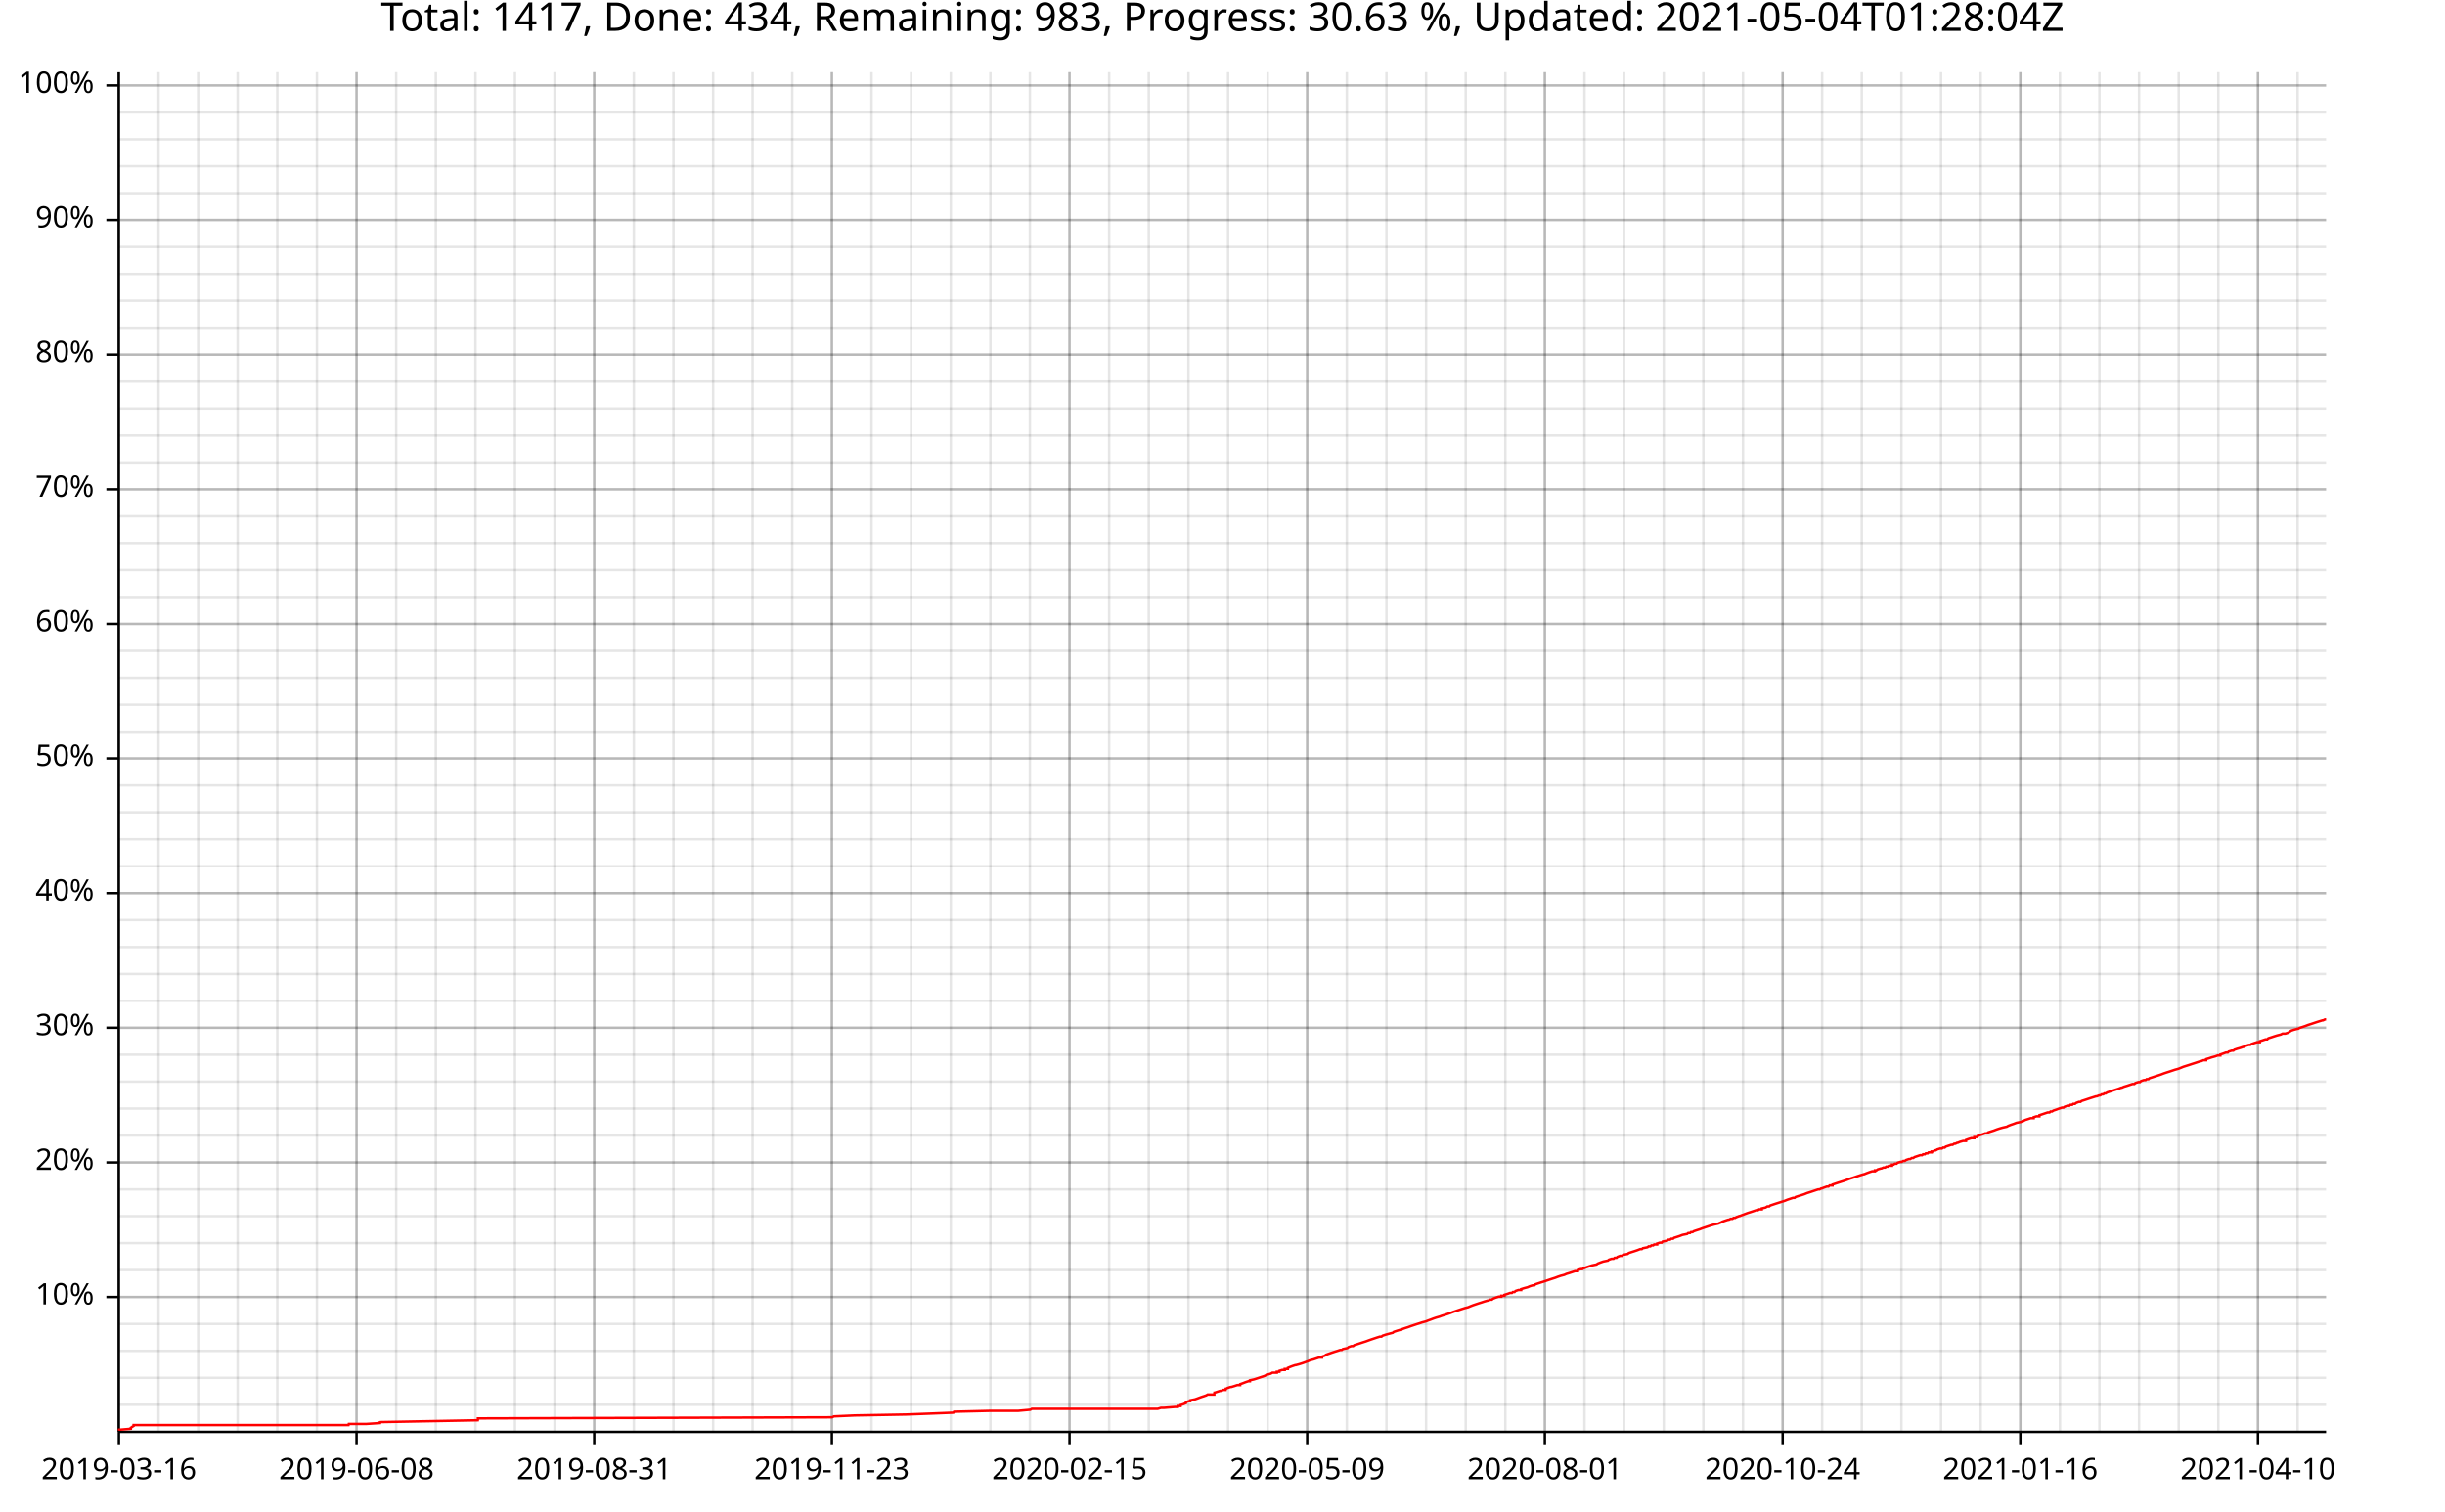
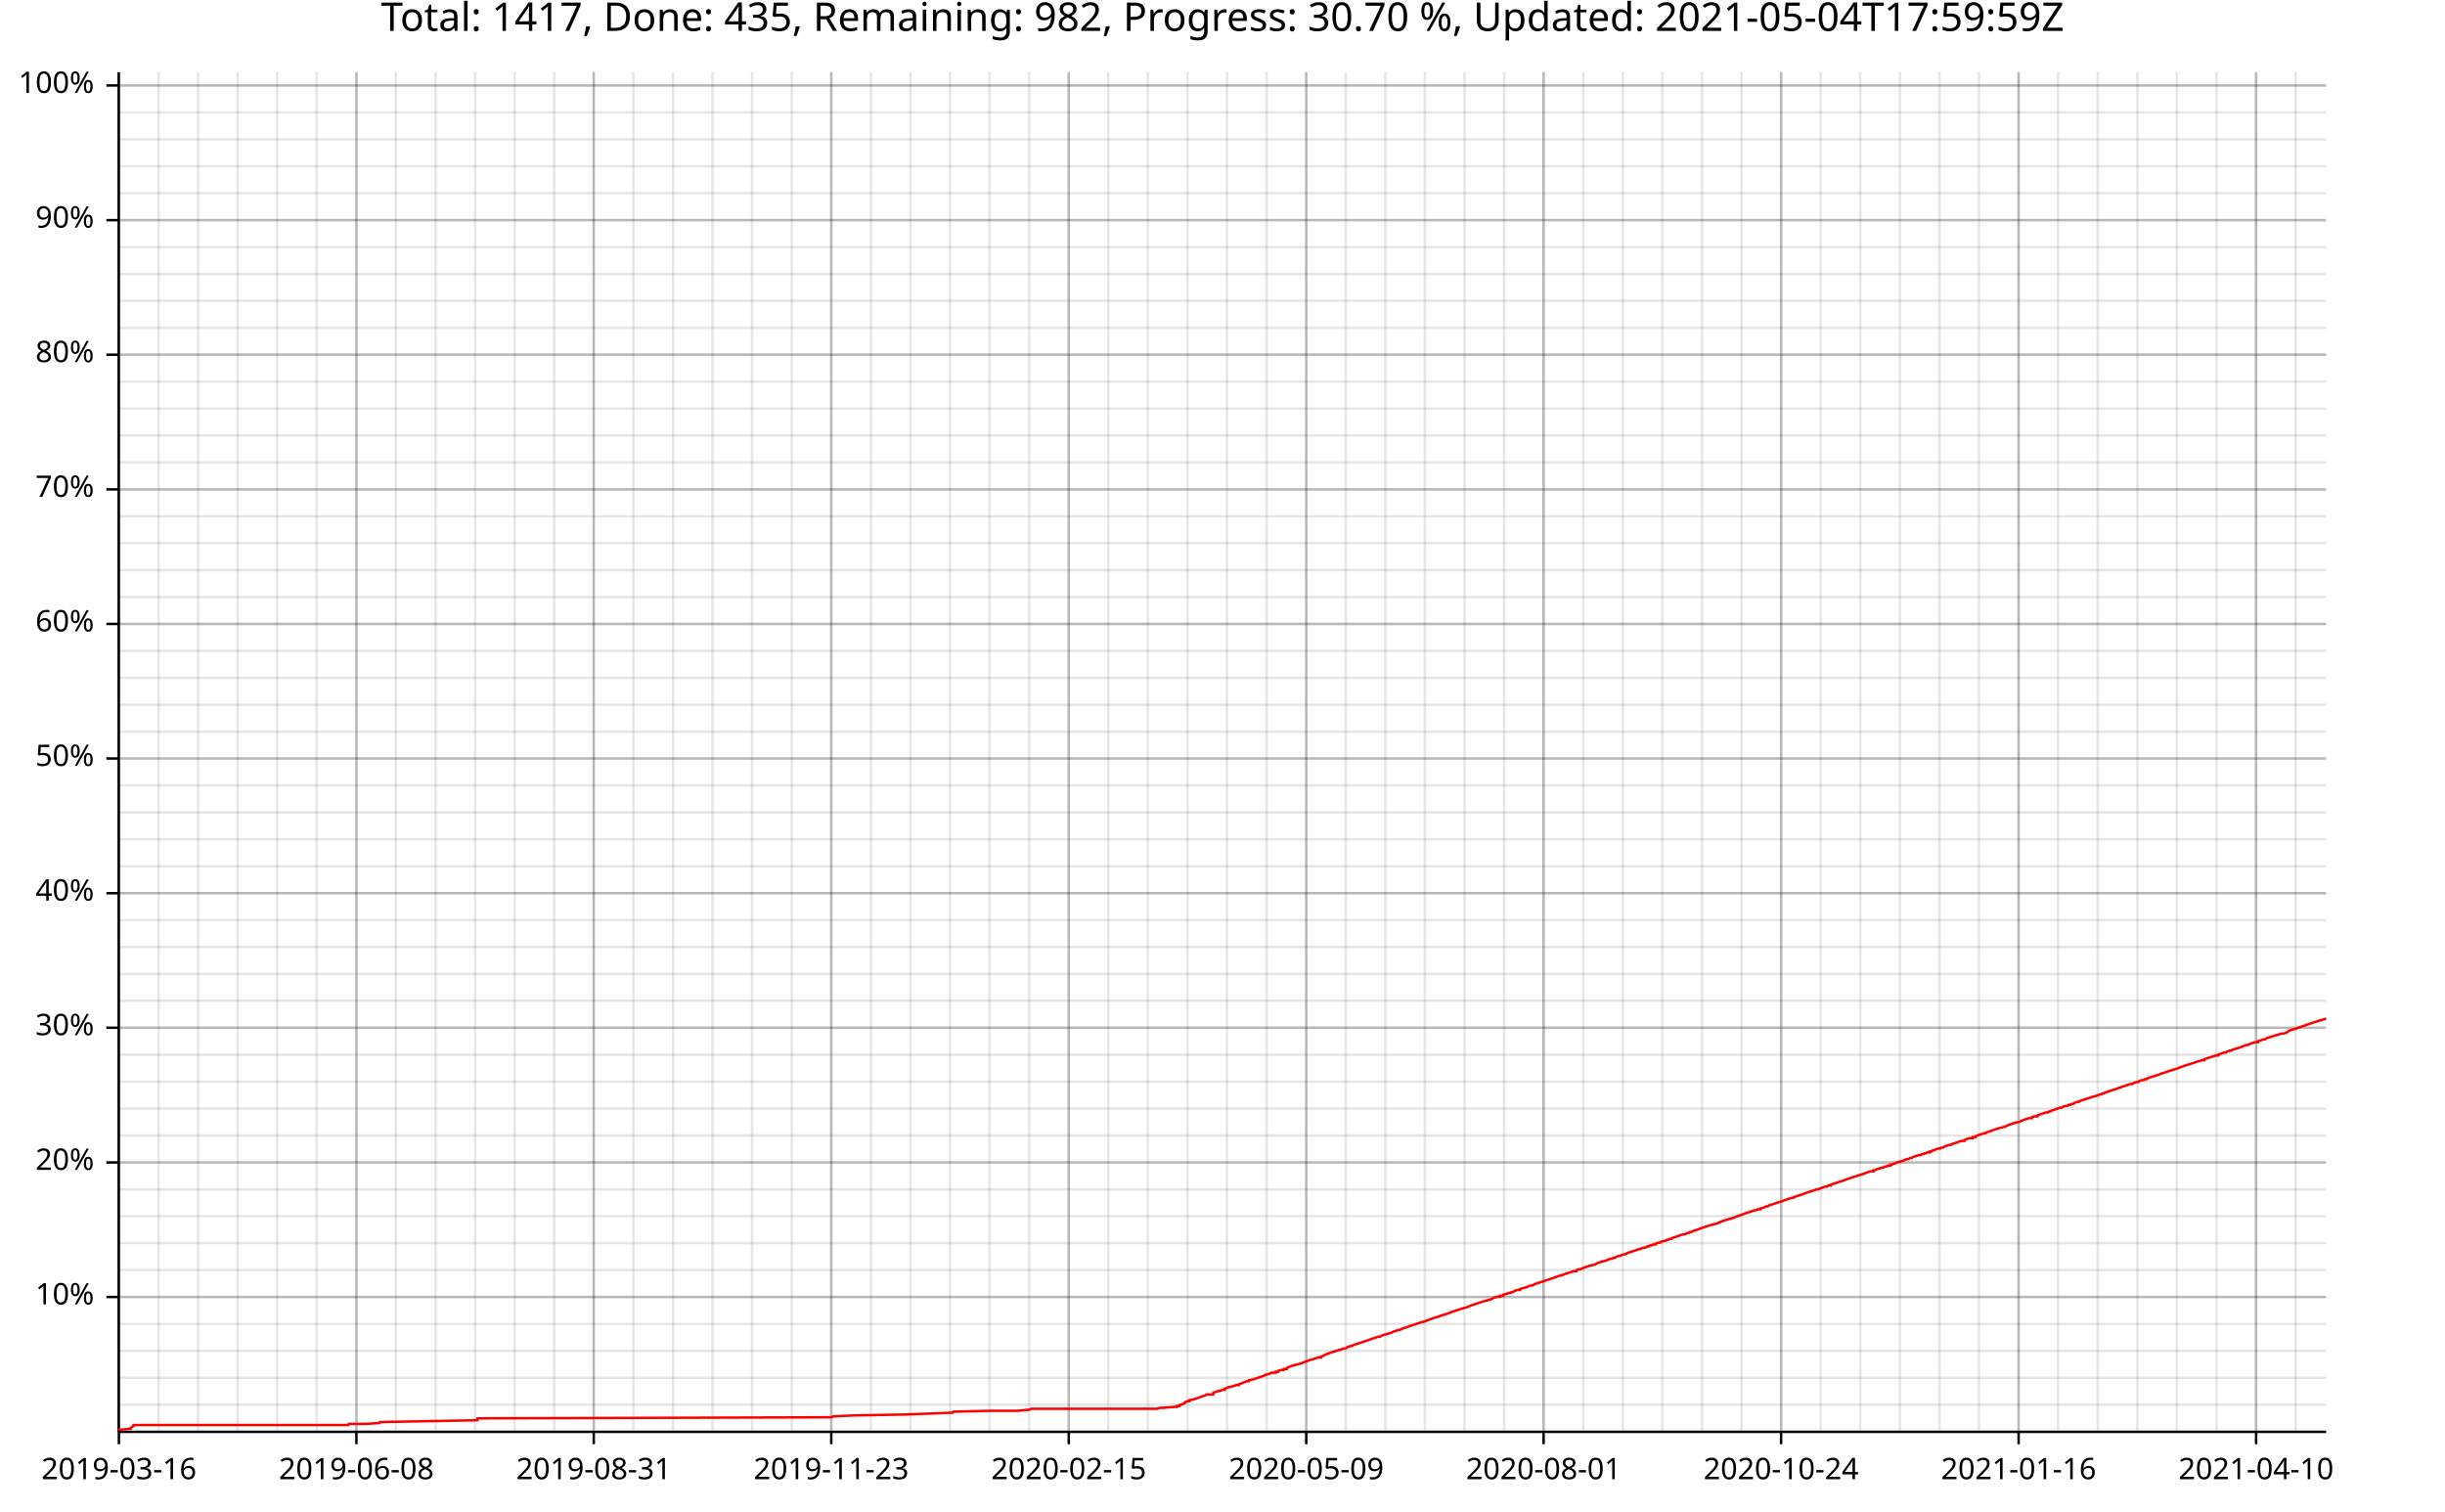
<svg xmlns="http://www.w3.org/2000/svg" width="987" height="610" viewBox="0 0 15792 9760">
  <text x="7896" y="5" dy="0.76em" text-anchor="middle" font-family="sans-serif" font-size="256" opacity="1" fill="#000000">
- Total: 1417, Done: 434, Remaining: 983, Progress: 30.63 %, Updated: 2021-05-04T01:28:04Z
+ Total: 1417, Done: 435, Remaining: 982, Progress: 30.70 %, Updated: 2021-05-04T17:59:59Z
</text>
  <line opacity="0.1" stroke="#000000" stroke-width="16" x1="768" y1="9247" x2="768" y2="466" />
  <line opacity="0.1" stroke="#000000" stroke-width="16" x1="1024" y1="9247" x2="1024" y2="466" />
-   <line opacity="0.1" stroke="#000000" stroke-width="16" x1="1280" y1="9247" x2="1280" y2="466" />
+   <line opacity="0.1" stroke="#000000" stroke-width="16" x1="1279" y1="9247" x2="1279" y2="466" />
  <line opacity="0.1" stroke="#000000" stroke-width="16" x1="1535" y1="9247" x2="1535" y2="466" />
-   <line opacity="0.1" stroke="#000000" stroke-width="16" x1="1791" y1="9247" x2="1791" y2="466" />
-   <line opacity="0.1" stroke="#000000" stroke-width="16" x1="2047" y1="9247" x2="2047" y2="466" />
-   <line opacity="0.1" stroke="#000000" stroke-width="16" x1="2303" y1="9247" x2="2303" y2="466" />
-   <line opacity="0.1" stroke="#000000" stroke-width="16" x1="2559" y1="9247" x2="2559" y2="466" />
-   <line opacity="0.1" stroke="#000000" stroke-width="16" x1="2815" y1="9247" x2="2815" y2="466" />
-   <line opacity="0.1" stroke="#000000" stroke-width="16" x1="3071" y1="9247" x2="3071" y2="466" />
-   <line opacity="0.1" stroke="#000000" stroke-width="16" x1="3326" y1="9247" x2="3326" y2="466" />
-   <line opacity="0.1" stroke="#000000" stroke-width="16" x1="3582" y1="9247" x2="3582" y2="466" />
-   <line opacity="0.1" stroke="#000000" stroke-width="16" x1="3838" y1="9247" x2="3838" y2="466" />
-   <line opacity="0.1" stroke="#000000" stroke-width="16" x1="4094" y1="9247" x2="4094" y2="466" />
-   <line opacity="0.1" stroke="#000000" stroke-width="16" x1="4350" y1="9247" x2="4350" y2="466" />
-   <line opacity="0.1" stroke="#000000" stroke-width="16" x1="4606" y1="9247" x2="4606" y2="466" />
-   <line opacity="0.1" stroke="#000000" stroke-width="16" x1="4861" y1="9247" x2="4861" y2="466" />
-   <line opacity="0.1" stroke="#000000" stroke-width="16" x1="5117" y1="9247" x2="5117" y2="466" />
-   <line opacity="0.1" stroke="#000000" stroke-width="16" x1="5373" y1="9247" x2="5373" y2="466" />
-   <line opacity="0.1" stroke="#000000" stroke-width="16" x1="5629" y1="9247" x2="5629" y2="466" />
-   <line opacity="0.1" stroke="#000000" stroke-width="16" x1="5885" y1="9247" x2="5885" y2="466" />
-   <line opacity="0.1" stroke="#000000" stroke-width="16" x1="6141" y1="9247" x2="6141" y2="466" />
-   <line opacity="0.1" stroke="#000000" stroke-width="16" x1="6397" y1="9247" x2="6397" y2="466" />
-   <line opacity="0.1" stroke="#000000" stroke-width="16" x1="6652" y1="9247" x2="6652" y2="466" />
-   <line opacity="0.1" stroke="#000000" stroke-width="16" x1="6908" y1="9247" x2="6908" y2="466" />
-   <line opacity="0.1" stroke="#000000" stroke-width="16" x1="7164" y1="9247" x2="7164" y2="466" />
-   <line opacity="0.1" stroke="#000000" stroke-width="16" x1="7420" y1="9247" x2="7420" y2="466" />
-   <line opacity="0.1" stroke="#000000" stroke-width="16" x1="7676" y1="9247" x2="7676" y2="466" />
-   <line opacity="0.1" stroke="#000000" stroke-width="16" x1="7932" y1="9247" x2="7932" y2="466" />
-   <line opacity="0.1" stroke="#000000" stroke-width="16" x1="8188" y1="9247" x2="8188" y2="466" />
-   <line opacity="0.1" stroke="#000000" stroke-width="16" x1="8443" y1="9247" x2="8443" y2="466" />
-   <line opacity="0.1" stroke="#000000" stroke-width="16" x1="8699" y1="9247" x2="8699" y2="466" />
-   <line opacity="0.1" stroke="#000000" stroke-width="16" x1="8955" y1="9247" x2="8955" y2="466" />
-   <line opacity="0.1" stroke="#000000" stroke-width="16" x1="9211" y1="9247" x2="9211" y2="466" />
-   <line opacity="0.1" stroke="#000000" stroke-width="16" x1="9467" y1="9247" x2="9467" y2="466" />
-   <line opacity="0.1" stroke="#000000" stroke-width="16" x1="9723" y1="9247" x2="9723" y2="466" />
-   <line opacity="0.1" stroke="#000000" stroke-width="16" x1="9978" y1="9247" x2="9978" y2="466" />
-   <line opacity="0.1" stroke="#000000" stroke-width="16" x1="10234" y1="9247" x2="10234" y2="466" />
-   <line opacity="0.1" stroke="#000000" stroke-width="16" x1="10490" y1="9247" x2="10490" y2="466" />
-   <line opacity="0.1" stroke="#000000" stroke-width="16" x1="10746" y1="9247" x2="10746" y2="466" />
-   <line opacity="0.1" stroke="#000000" stroke-width="16" x1="11002" y1="9247" x2="11002" y2="466" />
-   <line opacity="0.1" stroke="#000000" stroke-width="16" x1="11258" y1="9247" x2="11258" y2="466" />
-   <line opacity="0.1" stroke="#000000" stroke-width="16" x1="11514" y1="9247" x2="11514" y2="466" />
-   <line opacity="0.1" stroke="#000000" stroke-width="16" x1="11769" y1="9247" x2="11769" y2="466" />
-   <line opacity="0.1" stroke="#000000" stroke-width="16" x1="12025" y1="9247" x2="12025" y2="466" />
-   <line opacity="0.1" stroke="#000000" stroke-width="16" x1="12281" y1="9247" x2="12281" y2="466" />
-   <line opacity="0.1" stroke="#000000" stroke-width="16" x1="12537" y1="9247" x2="12537" y2="466" />
-   <line opacity="0.1" stroke="#000000" stroke-width="16" x1="12793" y1="9247" x2="12793" y2="466" />
-   <line opacity="0.1" stroke="#000000" stroke-width="16" x1="13049" y1="9247" x2="13049" y2="466" />
-   <line opacity="0.1" stroke="#000000" stroke-width="16" x1="13305" y1="9247" x2="13305" y2="466" />
-   <line opacity="0.1" stroke="#000000" stroke-width="16" x1="13560" y1="9247" x2="13560" y2="466" />
-   <line opacity="0.1" stroke="#000000" stroke-width="16" x1="13816" y1="9247" x2="13816" y2="466" />
-   <line opacity="0.1" stroke="#000000" stroke-width="16" x1="14072" y1="9247" x2="14072" y2="466" />
-   <line opacity="0.1" stroke="#000000" stroke-width="16" x1="14328" y1="9247" x2="14328" y2="466" />
-   <line opacity="0.1" stroke="#000000" stroke-width="16" x1="14584" y1="9247" x2="14584" y2="466" />
-   <line opacity="0.1" stroke="#000000" stroke-width="16" x1="14840" y1="9247" x2="14840" y2="466" />
+   <line opacity="0.1" stroke="#000000" stroke-width="16" x1="1790" y1="9247" x2="1790" y2="466" />
+   <line opacity="0.1" stroke="#000000" stroke-width="16" x1="2046" y1="9247" x2="2046" y2="466" />
+   <line opacity="0.1" stroke="#000000" stroke-width="16" x1="2302" y1="9247" x2="2302" y2="466" />
+   <line opacity="0.1" stroke="#000000" stroke-width="16" x1="2557" y1="9247" x2="2557" y2="466" />
+   <line opacity="0.1" stroke="#000000" stroke-width="16" x1="2813" y1="9247" x2="2813" y2="466" />
+   <line opacity="0.1" stroke="#000000" stroke-width="16" x1="3069" y1="9247" x2="3069" y2="466" />
+   <line opacity="0.1" stroke="#000000" stroke-width="16" x1="3324" y1="9247" x2="3324" y2="466" />
+   <line opacity="0.1" stroke="#000000" stroke-width="16" x1="3580" y1="9247" x2="3580" y2="466" />
+   <line opacity="0.1" stroke="#000000" stroke-width="16" x1="3835" y1="9247" x2="3835" y2="466" />
+   <line opacity="0.1" stroke="#000000" stroke-width="16" x1="4091" y1="9247" x2="4091" y2="466" />
+   <line opacity="0.1" stroke="#000000" stroke-width="16" x1="4347" y1="9247" x2="4347" y2="466" />
+   <line opacity="0.1" stroke="#000000" stroke-width="16" x1="4602" y1="9247" x2="4602" y2="466" />
+   <line opacity="0.1" stroke="#000000" stroke-width="16" x1="4858" y1="9247" x2="4858" y2="466" />
+   <line opacity="0.1" stroke="#000000" stroke-width="16" x1="5114" y1="9247" x2="5114" y2="466" />
+   <line opacity="0.1" stroke="#000000" stroke-width="16" x1="5369" y1="9247" x2="5369" y2="466" />
+   <line opacity="0.1" stroke="#000000" stroke-width="16" x1="5625" y1="9247" x2="5625" y2="466" />
+   <line opacity="0.1" stroke="#000000" stroke-width="16" x1="5880" y1="9247" x2="5880" y2="466" />
+   <line opacity="0.1" stroke="#000000" stroke-width="16" x1="6136" y1="9247" x2="6136" y2="466" />
+   <line opacity="0.1" stroke="#000000" stroke-width="16" x1="6392" y1="9247" x2="6392" y2="466" />
+   <line opacity="0.1" stroke="#000000" stroke-width="16" x1="6647" y1="9247" x2="6647" y2="466" />
+   <line opacity="0.1" stroke="#000000" stroke-width="16" x1="6903" y1="9247" x2="6903" y2="466" />
+   <line opacity="0.1" stroke="#000000" stroke-width="16" x1="7158" y1="9247" x2="7158" y2="466" />
+   <line opacity="0.1" stroke="#000000" stroke-width="16" x1="7414" y1="9247" x2="7414" y2="466" />
+   <line opacity="0.1" stroke="#000000" stroke-width="16" x1="7670" y1="9247" x2="7670" y2="466" />
+   <line opacity="0.1" stroke="#000000" stroke-width="16" x1="7925" y1="9247" x2="7925" y2="466" />
+   <line opacity="0.1" stroke="#000000" stroke-width="16" x1="8181" y1="9247" x2="8181" y2="466" />
+   <line opacity="0.1" stroke="#000000" stroke-width="16" x1="8437" y1="9247" x2="8437" y2="466" />
+   <line opacity="0.1" stroke="#000000" stroke-width="16" x1="8692" y1="9247" x2="8692" y2="466" />
+   <line opacity="0.1" stroke="#000000" stroke-width="16" x1="8948" y1="9247" x2="8948" y2="466" />
+   <line opacity="0.1" stroke="#000000" stroke-width="16" x1="9203" y1="9247" x2="9203" y2="466" />
+   <line opacity="0.1" stroke="#000000" stroke-width="16" x1="9459" y1="9247" x2="9459" y2="466" />
+   <line opacity="0.1" stroke="#000000" stroke-width="16" x1="9715" y1="9247" x2="9715" y2="466" />
+   <line opacity="0.1" stroke="#000000" stroke-width="16" x1="9970" y1="9247" x2="9970" y2="466" />
+   <line opacity="0.1" stroke="#000000" stroke-width="16" x1="10226" y1="9247" x2="10226" y2="466" />
+   <line opacity="0.1" stroke="#000000" stroke-width="16" x1="10482" y1="9247" x2="10482" y2="466" />
+   <line opacity="0.1" stroke="#000000" stroke-width="16" x1="10737" y1="9247" x2="10737" y2="466" />
+   <line opacity="0.1" stroke="#000000" stroke-width="16" x1="10993" y1="9247" x2="10993" y2="466" />
+   <line opacity="0.1" stroke="#000000" stroke-width="16" x1="11248" y1="9247" x2="11248" y2="466" />
+   <line opacity="0.1" stroke="#000000" stroke-width="16" x1="11504" y1="9247" x2="11504" y2="466" />
+   <line opacity="0.1" stroke="#000000" stroke-width="16" x1="11760" y1="9247" x2="11760" y2="466" />
+   <line opacity="0.1" stroke="#000000" stroke-width="16" x1="12015" y1="9247" x2="12015" y2="466" />
+   <line opacity="0.1" stroke="#000000" stroke-width="16" x1="12271" y1="9247" x2="12271" y2="466" />
+   <line opacity="0.1" stroke="#000000" stroke-width="16" x1="12527" y1="9247" x2="12527" y2="466" />
+   <line opacity="0.1" stroke="#000000" stroke-width="16" x1="12782" y1="9247" x2="12782" y2="466" />
+   <line opacity="0.1" stroke="#000000" stroke-width="16" x1="13038" y1="9247" x2="13038" y2="466" />
+   <line opacity="0.1" stroke="#000000" stroke-width="16" x1="13293" y1="9247" x2="13293" y2="466" />
+   <line opacity="0.1" stroke="#000000" stroke-width="16" x1="13549" y1="9247" x2="13549" y2="466" />
+   <line opacity="0.1" stroke="#000000" stroke-width="16" x1="13805" y1="9247" x2="13805" y2="466" />
+   <line opacity="0.1" stroke="#000000" stroke-width="16" x1="14060" y1="9247" x2="14060" y2="466" />
+   <line opacity="0.1" stroke="#000000" stroke-width="16" x1="14316" y1="9247" x2="14316" y2="466" />
+   <line opacity="0.1" stroke="#000000" stroke-width="16" x1="14572" y1="9247" x2="14572" y2="466" />
+   <line opacity="0.1" stroke="#000000" stroke-width="16" x1="14827" y1="9247" x2="14827" y2="466" />
  <line opacity="0.1" stroke="#000000" stroke-width="16" x1="768" y1="9073" x2="15024" y2="9073" />
  <line opacity="0.1" stroke="#000000" stroke-width="16" x1="768" y1="8899" x2="15024" y2="8899" />
  <line opacity="0.1" stroke="#000000" stroke-width="16" x1="768" y1="8725" x2="15024" y2="8725" />
  <line opacity="0.1" stroke="#000000" stroke-width="16" x1="768" y1="8551" x2="15024" y2="8551" />
  <line opacity="0.1" stroke="#000000" stroke-width="16" x1="768" y1="8377" x2="15024" y2="8377" />
  <line opacity="0.1" stroke="#000000" stroke-width="16" x1="768" y1="8203" x2="15024" y2="8203" />
  <line opacity="0.1" stroke="#000000" stroke-width="16" x1="768" y1="8029" x2="15024" y2="8029" />
  <line opacity="0.1" stroke="#000000" stroke-width="16" x1="768" y1="7855" x2="15024" y2="7855" />
  <line opacity="0.1" stroke="#000000" stroke-width="16" x1="768" y1="7682" x2="15024" y2="7682" />
  <line opacity="0.1" stroke="#000000" stroke-width="16" x1="768" y1="7508" x2="15024" y2="7508" />
  <line opacity="0.1" stroke="#000000" stroke-width="16" x1="768" y1="7334" x2="15024" y2="7334" />
  <line opacity="0.1" stroke="#000000" stroke-width="16" x1="768" y1="7160" x2="15024" y2="7160" />
  <line opacity="0.1" stroke="#000000" stroke-width="16" x1="768" y1="6986" x2="15024" y2="6986" />
  <line opacity="0.1" stroke="#000000" stroke-width="16" x1="768" y1="6812" x2="15024" y2="6812" />
  <line opacity="0.1" stroke="#000000" stroke-width="16" x1="768" y1="6638" x2="15024" y2="6638" />
  <line opacity="0.1" stroke="#000000" stroke-width="16" x1="768" y1="6464" x2="15024" y2="6464" />
  <line opacity="0.1" stroke="#000000" stroke-width="16" x1="768" y1="6291" x2="15024" y2="6291" />
  <line opacity="0.1" stroke="#000000" stroke-width="16" x1="768" y1="6117" x2="15024" y2="6117" />
  <line opacity="0.1" stroke="#000000" stroke-width="16" x1="768" y1="5943" x2="15024" y2="5943" />
  <line opacity="0.1" stroke="#000000" stroke-width="16" x1="768" y1="5769" x2="15024" y2="5769" />
  <line opacity="0.1" stroke="#000000" stroke-width="16" x1="768" y1="5595" x2="15024" y2="5595" />
  <line opacity="0.1" stroke="#000000" stroke-width="16" x1="768" y1="5421" x2="15024" y2="5421" />
  <line opacity="0.1" stroke="#000000" stroke-width="16" x1="768" y1="5247" x2="15024" y2="5247" />
  <line opacity="0.1" stroke="#000000" stroke-width="16" x1="768" y1="5073" x2="15024" y2="5073" />
  <line opacity="0.1" stroke="#000000" stroke-width="16" x1="768" y1="4899" x2="15024" y2="4899" />
  <line opacity="0.1" stroke="#000000" stroke-width="16" x1="768" y1="4726" x2="15024" y2="4726" />
  <line opacity="0.1" stroke="#000000" stroke-width="16" x1="768" y1="4552" x2="15024" y2="4552" />
  <line opacity="0.1" stroke="#000000" stroke-width="16" x1="768" y1="4378" x2="15024" y2="4378" />
  <line opacity="0.1" stroke="#000000" stroke-width="16" x1="768" y1="4204" x2="15024" y2="4204" />
  <line opacity="0.1" stroke="#000000" stroke-width="16" x1="768" y1="4030" x2="15024" y2="4030" />
  <line opacity="0.1" stroke="#000000" stroke-width="16" x1="768" y1="3856" x2="15024" y2="3856" />
  <line opacity="0.1" stroke="#000000" stroke-width="16" x1="768" y1="3682" x2="15024" y2="3682" />
  <line opacity="0.1" stroke="#000000" stroke-width="16" x1="768" y1="3508" x2="15024" y2="3508" />
  <line opacity="0.1" stroke="#000000" stroke-width="16" x1="768" y1="3335" x2="15024" y2="3335" />
  <line opacity="0.1" stroke="#000000" stroke-width="16" x1="768" y1="3161" x2="15024" y2="3161" />
  <line opacity="0.1" stroke="#000000" stroke-width="16" x1="768" y1="2987" x2="15024" y2="2987" />
  <line opacity="0.1" stroke="#000000" stroke-width="16" x1="768" y1="2813" x2="15024" y2="2813" />
  <line opacity="0.1" stroke="#000000" stroke-width="16" x1="768" y1="2639" x2="15024" y2="2639" />
  <line opacity="0.1" stroke="#000000" stroke-width="16" x1="768" y1="2465" x2="15024" y2="2465" />
  <line opacity="0.1" stroke="#000000" stroke-width="16" x1="768" y1="2291" x2="15024" y2="2291" />
  <line opacity="0.1" stroke="#000000" stroke-width="16" x1="768" y1="2117" x2="15024" y2="2117" />
  <line opacity="0.1" stroke="#000000" stroke-width="16" x1="768" y1="1943" x2="15024" y2="1943" />
  <line opacity="0.1" stroke="#000000" stroke-width="16" x1="768" y1="1770" x2="15024" y2="1770" />
  <line opacity="0.1" stroke="#000000" stroke-width="16" x1="768" y1="1596" x2="15024" y2="1596" />
  <line opacity="0.1" stroke="#000000" stroke-width="16" x1="768" y1="1422" x2="15024" y2="1422" />
  <line opacity="0.1" stroke="#000000" stroke-width="16" x1="768" y1="1248" x2="15024" y2="1248" />
  <line opacity="0.1" stroke="#000000" stroke-width="16" x1="768" y1="1074" x2="15024" y2="1074" />
  <line opacity="0.1" stroke="#000000" stroke-width="16" x1="768" y1="900" x2="15024" y2="900" />
  <line opacity="0.1" stroke="#000000" stroke-width="16" x1="768" y1="726" x2="15024" y2="726" />
  <line opacity="0.1" stroke="#000000" stroke-width="16" x1="768" y1="552" x2="15024" y2="552" />
  <line opacity="0.2" stroke="#000000" stroke-width="16" x1="768" y1="9247" x2="768" y2="466" />
-   <line opacity="0.2" stroke="#000000" stroke-width="16" x1="2303" y1="9247" x2="2303" y2="466" />
-   <line opacity="0.2" stroke="#000000" stroke-width="16" x1="3838" y1="9247" x2="3838" y2="466" />
-   <line opacity="0.2" stroke="#000000" stroke-width="16" x1="5373" y1="9247" x2="5373" y2="466" />
-   <line opacity="0.2" stroke="#000000" stroke-width="16" x1="6908" y1="9247" x2="6908" y2="466" />
-   <line opacity="0.2" stroke="#000000" stroke-width="16" x1="8443" y1="9247" x2="8443" y2="466" />
-   <line opacity="0.2" stroke="#000000" stroke-width="16" x1="9978" y1="9247" x2="9978" y2="466" />
-   <line opacity="0.2" stroke="#000000" stroke-width="16" x1="11514" y1="9247" x2="11514" y2="466" />
-   <line opacity="0.2" stroke="#000000" stroke-width="16" x1="13049" y1="9247" x2="13049" y2="466" />
-   <line opacity="0.2" stroke="#000000" stroke-width="16" x1="14584" y1="9247" x2="14584" y2="466" />
+   <line opacity="0.2" stroke="#000000" stroke-width="16" x1="2302" y1="9247" x2="2302" y2="466" />
+   <line opacity="0.2" stroke="#000000" stroke-width="16" x1="3835" y1="9247" x2="3835" y2="466" />
+   <line opacity="0.2" stroke="#000000" stroke-width="16" x1="5369" y1="9247" x2="5369" y2="466" />
+   <line opacity="0.2" stroke="#000000" stroke-width="16" x1="6903" y1="9247" x2="6903" y2="466" />
+   <line opacity="0.2" stroke="#000000" stroke-width="16" x1="8437" y1="9247" x2="8437" y2="466" />
+   <line opacity="0.2" stroke="#000000" stroke-width="16" x1="9970" y1="9247" x2="9970" y2="466" />
+   <line opacity="0.2" stroke="#000000" stroke-width="16" x1="11504" y1="9247" x2="11504" y2="466" />
+   <line opacity="0.2" stroke="#000000" stroke-width="16" x1="13038" y1="9247" x2="13038" y2="466" />
+   <line opacity="0.2" stroke="#000000" stroke-width="16" x1="14572" y1="9247" x2="14572" y2="466" />
  <line opacity="0.2" stroke="#000000" stroke-width="16" x1="768" y1="8377" x2="15024" y2="8377" />
  <line opacity="0.2" stroke="#000000" stroke-width="16" x1="768" y1="7508" x2="15024" y2="7508" />
  <line opacity="0.2" stroke="#000000" stroke-width="16" x1="768" y1="6638" x2="15024" y2="6638" />
  <line opacity="0.2" stroke="#000000" stroke-width="16" x1="768" y1="5769" x2="15024" y2="5769" />
  <line opacity="0.2" stroke="#000000" stroke-width="16" x1="768" y1="4899" x2="15024" y2="4899" />
  <line opacity="0.2" stroke="#000000" stroke-width="16" x1="768" y1="4030" x2="15024" y2="4030" />
  <line opacity="0.2" stroke="#000000" stroke-width="16" x1="768" y1="3161" x2="15024" y2="3161" />
  <line opacity="0.2" stroke="#000000" stroke-width="16" x1="768" y1="2291" x2="15024" y2="2291" />
  <line opacity="0.2" stroke="#000000" stroke-width="16" x1="768" y1="1422" x2="15024" y2="1422" />
  <line opacity="0.2" stroke="#000000" stroke-width="16" x1="768" y1="552" x2="15024" y2="552" />
  <polyline fill="none" opacity="1" stroke="#000000" stroke-width="16" points="767,467 767,9248 " />
  <text x="608" y="8377" dy="0.5ex" text-anchor="end" font-family="sans-serif" font-size="192" opacity="1" fill="#000000">
10%
</text>
  <polyline fill="none" opacity="1" stroke="#000000" stroke-width="16" points="687,8377 767,8377 " />
  <text x="608" y="7508" dy="0.5ex" text-anchor="end" font-family="sans-serif" font-size="192" opacity="1" fill="#000000">
20%
</text>
  <polyline fill="none" opacity="1" stroke="#000000" stroke-width="16" points="687,7508 767,7508 " />
  <text x="608" y="6638" dy="0.5ex" text-anchor="end" font-family="sans-serif" font-size="192" opacity="1" fill="#000000">
30%
</text>
  <polyline fill="none" opacity="1" stroke="#000000" stroke-width="16" points="687,6638 767,6638 " />
  <text x="608" y="5769" dy="0.5ex" text-anchor="end" font-family="sans-serif" font-size="192" opacity="1" fill="#000000">
40%
</text>
  <polyline fill="none" opacity="1" stroke="#000000" stroke-width="16" points="687,5769 767,5769 " />
  <text x="608" y="4899" dy="0.5ex" text-anchor="end" font-family="sans-serif" font-size="192" opacity="1" fill="#000000">
50%
</text>
  <polyline fill="none" opacity="1" stroke="#000000" stroke-width="16" points="687,4899 767,4899 " />
  <text x="608" y="4030" dy="0.5ex" text-anchor="end" font-family="sans-serif" font-size="192" opacity="1" fill="#000000">
60%
</text>
  <polyline fill="none" opacity="1" stroke="#000000" stroke-width="16" points="687,4030 767,4030 " />
  <text x="608" y="3161" dy="0.5ex" text-anchor="end" font-family="sans-serif" font-size="192" opacity="1" fill="#000000">
70%
</text>
  <polyline fill="none" opacity="1" stroke="#000000" stroke-width="16" points="687,3161 767,3161 " />
  <text x="608" y="2291" dy="0.5ex" text-anchor="end" font-family="sans-serif" font-size="192" opacity="1" fill="#000000">
80%
</text>
  <polyline fill="none" opacity="1" stroke="#000000" stroke-width="16" points="687,2291 767,2291 " />
  <text x="608" y="1422" dy="0.5ex" text-anchor="end" font-family="sans-serif" font-size="192" opacity="1" fill="#000000">
90%
</text>
  <polyline fill="none" opacity="1" stroke="#000000" stroke-width="16" points="687,1422 767,1422 " />
  <text x="608" y="552" dy="0.5ex" text-anchor="end" font-family="sans-serif" font-size="192" opacity="1" fill="#000000">
100%
</text>
  <polyline fill="none" opacity="1" stroke="#000000" stroke-width="16" points="687,552 767,552 " />
  <polyline fill="none" opacity="1" stroke="#000000" stroke-width="16" points="768,9248 15024,9248 " />
  <text x="768" y="9408" dy="0.76em" text-anchor="middle" font-family="sans-serif" font-size="192" opacity="1" fill="#000000">
2019-03-16
</text>
  <polyline fill="none" opacity="1" stroke="#000000" stroke-width="16" points="768,9248 768,9328 " />
-   <text x="2303" y="9408" dy="0.76em" text-anchor="middle" font-family="sans-serif" font-size="192" opacity="1" fill="#000000">
+   <text x="2302" y="9408" dy="0.76em" text-anchor="middle" font-family="sans-serif" font-size="192" opacity="1" fill="#000000">
2019-06-08
</text>
-   <polyline fill="none" opacity="1" stroke="#000000" stroke-width="16" points="2303,9248 2303,9328 " />
-   <text x="3838" y="9408" dy="0.76em" text-anchor="middle" font-family="sans-serif" font-size="192" opacity="1" fill="#000000">
+   <polyline fill="none" opacity="1" stroke="#000000" stroke-width="16" points="2302,9248 2302,9328 " />
+   <text x="3835" y="9408" dy="0.76em" text-anchor="middle" font-family="sans-serif" font-size="192" opacity="1" fill="#000000">
2019-08-31
</text>
-   <polyline fill="none" opacity="1" stroke="#000000" stroke-width="16" points="3838,9248 3838,9328 " />
-   <text x="5373" y="9408" dy="0.76em" text-anchor="middle" font-family="sans-serif" font-size="192" opacity="1" fill="#000000">
+   <polyline fill="none" opacity="1" stroke="#000000" stroke-width="16" points="3835,9248 3835,9328 " />
+   <text x="5369" y="9408" dy="0.76em" text-anchor="middle" font-family="sans-serif" font-size="192" opacity="1" fill="#000000">
2019-11-23
</text>
-   <polyline fill="none" opacity="1" stroke="#000000" stroke-width="16" points="5373,9248 5373,9328 " />
-   <text x="6908" y="9408" dy="0.76em" text-anchor="middle" font-family="sans-serif" font-size="192" opacity="1" fill="#000000">
+   <polyline fill="none" opacity="1" stroke="#000000" stroke-width="16" points="5369,9248 5369,9328 " />
+   <text x="6903" y="9408" dy="0.76em" text-anchor="middle" font-family="sans-serif" font-size="192" opacity="1" fill="#000000">
2020-02-15
</text>
-   <polyline fill="none" opacity="1" stroke="#000000" stroke-width="16" points="6908,9248 6908,9328 " />
-   <text x="8443" y="9408" dy="0.76em" text-anchor="middle" font-family="sans-serif" font-size="192" opacity="1" fill="#000000">
+   <polyline fill="none" opacity="1" stroke="#000000" stroke-width="16" points="6903,9248 6903,9328 " />
+   <text x="8437" y="9408" dy="0.76em" text-anchor="middle" font-family="sans-serif" font-size="192" opacity="1" fill="#000000">
2020-05-09
</text>
-   <polyline fill="none" opacity="1" stroke="#000000" stroke-width="16" points="8443,9248 8443,9328 " />
-   <text x="9978" y="9408" dy="0.76em" text-anchor="middle" font-family="sans-serif" font-size="192" opacity="1" fill="#000000">
+   <polyline fill="none" opacity="1" stroke="#000000" stroke-width="16" points="8437,9248 8437,9328 " />
+   <text x="9970" y="9408" dy="0.76em" text-anchor="middle" font-family="sans-serif" font-size="192" opacity="1" fill="#000000">
2020-08-01
</text>
-   <polyline fill="none" opacity="1" stroke="#000000" stroke-width="16" points="9978,9248 9978,9328 " />
-   <text x="11514" y="9408" dy="0.76em" text-anchor="middle" font-family="sans-serif" font-size="192" opacity="1" fill="#000000">
+   <polyline fill="none" opacity="1" stroke="#000000" stroke-width="16" points="9970,9248 9970,9328 " />
+   <text x="11504" y="9408" dy="0.76em" text-anchor="middle" font-family="sans-serif" font-size="192" opacity="1" fill="#000000">
2020-10-24
</text>
-   <polyline fill="none" opacity="1" stroke="#000000" stroke-width="16" points="11514,9248 11514,9328 " />
-   <text x="13049" y="9408" dy="0.76em" text-anchor="middle" font-family="sans-serif" font-size="192" opacity="1" fill="#000000">
+   <polyline fill="none" opacity="1" stroke="#000000" stroke-width="16" points="11504,9248 11504,9328 " />
+   <text x="13038" y="9408" dy="0.76em" text-anchor="middle" font-family="sans-serif" font-size="192" opacity="1" fill="#000000">
2021-01-16
</text>
-   <polyline fill="none" opacity="1" stroke="#000000" stroke-width="16" points="13049,9248 13049,9328 " />
-   <text x="14584" y="9408" dy="0.76em" text-anchor="middle" font-family="sans-serif" font-size="192" opacity="1" fill="#000000">
+   <polyline fill="none" opacity="1" stroke="#000000" stroke-width="16" points="13038,9248 13038,9328 " />
+   <text x="14572" y="9408" dy="0.76em" text-anchor="middle" font-family="sans-serif" font-size="192" opacity="1" fill="#000000">
2021-04-10
</text>
-   <polyline fill="none" opacity="1" stroke="#000000" stroke-width="16" points="14584,9248 14584,9328 " />
-   <polyline fill="none" opacity="1" stroke="#FF0000" stroke-width="16" points="768,9240 768,9240 768,9240 769,9234 773,9234 845,9228 845,9222 845,9216 845,9222 853,9216 863,9210 863,9204 2214,9204 2251,9204 2253,9197 2260,9197 2280,9197 2280,9197 2280,9197 2324,9197 2324,9197 2326,9197 2362,9197 2362,9197 2363,9197 2454,9191 2454,9191 2454,9185 2454,9179 2454,9185 3086,9173 3087,9167 3087,9161 3092,9161 3093,9161 5374,9154 5387,9148 5522,9142 5524,9142 5853,9136 5853,9136 6010,9130 6158,9124 6162,9118 6402,9112 6578,9112 6655,9105 6655,9105 6665,9099 7478,9099 7478,9099 7498,9093 7516,9093 7589,9087 7589,9087 7596,9087 7607,9087 7607,9081 7614,9081 7625,9081 7625,9075 7625,9075 7644,9069 7660,9062 7660,9056 7678,9050 7688,9050 7688,9044 7718,9038 7735,9032 7751,9026 7771,9019 7772,9019 7789,9013 7790,9013 7790,9013 7790,9013 7790,9013 7800,9007 7821,9007 7843,9007 7843,9007 7843,9007 7843,9001 7844,8995 7845,8995 7863,8989 7881,8983 7882,8983 7889,8983 7900,8977 7916,8977 7917,8970 7917,8970 7918,8970 7930,8964 7948,8958 7950,8958 7953,8958 7973,8952 7991,8946 8010,8946 8010,8940 8027,8934 8045,8927 8063,8921 8073,8921 8073,8915 8073,8915 8100,8909 8119,8903 8119,8903 8137,8897 8137,8897 8155,8891 8156,8891 8172,8885 8182,8878 8184,8878 8184,8878 8184,8878 8185,8878 8188,8878 8188,8878 8208,8872 8218,8866 8228,8866 8247,8866 8247,8860 8263,8860 8263,8860 8263,8854 8282,8848 8294,8848 8294,8848 8294,8848 8296,8848 8298,8848 8298,8842 8298,8842 8318,8842 8318,8835 8318,8835 8332,8829 8348,8823 8366,8817 8370,8817 8392,8811 8411,8805 8411,8805 8428,8799 8447,8792 8447,8792 8461,8786 8484,8780 8502,8774 8520,8768 8539,8768 8539,8768 8539,8762 8539,8762 8557,8756 8557,8756 8564,8750 8564,8750 8584,8743 8601,8737 8619,8731 8638,8725 8656,8719 8666,8719 8674,8713 8703,8707 8711,8700 8729,8694 8740,8694 8747,8688 8747,8688 8766,8682 8784,8676 8784,8676 8802,8670 8821,8664 8840,8657 8857,8651 8875,8645 8893,8639 8912,8633 8923,8633 8930,8627 8948,8621 8969,8615 8996,8608 9003,8602 9021,8596 9040,8590 9050,8590 9050,8590 9058,8584 9075,8578 9094,8572 9113,8565 9131,8559 9149,8553 9168,8547 9186,8541 9186,8541 9186,8541 9209,8535 9209,8535 9224,8529 9241,8523 9259,8516 9259,8516 9259,8516 9277,8510 9277,8510 9298,8504 9314,8498 9334,8492 9352,8486 9369,8480 9387,8473 9405,8467 9423,8461 9441,8455 9460,8449 9483,8443 9497,8437 9515,8430 9533,8424 9551,8418 9570,8412 9588,8406 9609,8400 9615,8400 9624,8394 9636,8394 9643,8388 9661,8381 9679,8375 9697,8375 9697,8369 9717,8369 9717,8363 9717,8363 9736,8357 9753,8351 9765,8351 9765,8351 9771,8345 9771,8345 9782,8345 9789,8338 9807,8332 9825,8332 9825,8326 9844,8320 9867,8314 9880,8308 9899,8302 9910,8302 9917,8295 9935,8289 9953,8283 9973,8277 9990,8271 10008,8265 10026,8259 10045,8253 10063,8246 10081,8240 10104,8234 10104,8234 10117,8228 10137,8222 10155,8216 10173,8210 10174,8210 10191,8210 10191,8203 10210,8197 10220,8197 10229,8191 10232,8191 10246,8185 10264,8179 10283,8173 10312,8167 10320,8161 10338,8154 10355,8148 10384,8142 10385,8142 10392,8136 10410,8130 10422,8130 10429,8124 10441,8124 10447,8118 10465,8111 10477,8111 10483,8105 10513,8099 10520,8093 10538,8087 10557,8081 10575,8075 10593,8068 10604,8068 10611,8062 10641,8056 10648,8050 10660,8050 10660,8050 10666,8044 10677,8044 10678,8044 10678,8044 10684,8038 10695,8038 10695,8038 10695,8038 10703,8038 10703,8032 10721,8026 10721,8026 10733,8026 10739,8019 10769,8013 10776,8007 10787,8007 10794,8001 10806,8001 10806,8001 10812,7995 10831,7989 10849,7983 10867,7976 10897,7970 10904,7964 10904,7964 10916,7964 10922,7958 10932,7958 10941,7952 10959,7946 10978,7940 10996,7933 11014,7927 11032,7921 11050,7915 11071,7909 11098,7903 11111,7897 11113,7897 11123,7891 11123,7891 11143,7884 11161,7878 11161,7878 11166,7878 11178,7872 11190,7872 11197,7866 11197,7866 11198,7866 11207,7866 11207,7866 11217,7860 11217,7860 11219,7860 11234,7854 11237,7854 11237,7854 11252,7848 11252,7848 11253,7848 11271,7841 11287,7835 11306,7829 11324,7823 11324,7823 11342,7817 11354,7817 11361,7811 11379,7811 11379,7805 11404,7799 11415,7792 11427,7792 11434,7786 11452,7780 11452,7780 11470,7774 11489,7768 11508,7762 11527,7756 11544,7749 11562,7743 11580,7737 11591,7737 11598,7731 11616,7725 11636,7719 11654,7713 11671,7706 11690,7700 11708,7694 11726,7688 11744,7682 11753,7682 11763,7676 11767,7676 11782,7670 11799,7664 11810,7664 11817,7657 11836,7657 11836,7651 11854,7645 11872,7639 11891,7633 11910,7627 11927,7621 11945,7614 11964,7608 11982,7602 12000,7596 12018,7590 12019,7590 12038,7584 12041,7584 12041,7584 12055,7578 12074,7571 12092,7565 12110,7565 12110,7559 12120,7559 12128,7553 12128,7553 12148,7547 12152,7547 12152,7547 12165,7541 12175,7541 12176,7541 12183,7535 12183,7535 12183,7535 12194,7535 12194,7535 12201,7529 12220,7529 12220,7522 12231,7522 12238,7516 12250,7516 12256,7510 12275,7504 12278,7504 12278,7504 12278,7504 12278,7504 12278,7504 12283,7504 12293,7498 12295,7498 12303,7498 12311,7492 12329,7486 12330,7486 12338,7486 12348,7479 12357,7479 12358,7479 12366,7473 12384,7467 12402,7461 12414,7461 12415,7461 12421,7455 12424,7455 12433,7455 12433,7455 12439,7449 12450,7449 12451,7449 12457,7443 12457,7443 12467,7443 12467,7443 12467,7443 12467,7443 12467,7443 12476,7443 12476,7437 12476,7437 12484,7437 12487,7437 12487,7437 12488,7437 12494,7430 12494,7430 12503,7430 12512,7424 12512,7424 12531,7418 12531,7418 12537,7418 12541,7418 12541,7418 12542,7418 12542,7418 12542,7418 12542,7418 12542,7418 12543,7418 12543,7418 12543,7418 12543,7418 12543,7418 12543,7418 12550,7412 12551,7412 12552,7412 12556,7412 12556,7412 12556,7412 12556,7412 12556,7412 12557,7412 12557,7412 12561,7412 12567,7406 12585,7400 12603,7394 12612,7394 12622,7387 12630,7387 12641,7381 12641,7381 12642,7381 12642,7381 12642,7381 12642,7381 12643,7381 12645,7381 12659,7375 12680,7369 12680,7369 12697,7369 12698,7369 12698,7363 12698,7363 12714,7357 12733,7351 12752,7351 12752,7351 12752,7344 12771,7344 12773,7338 12775,7338 12786,7332 12806,7326 12822,7320 12834,7320 12834,7320 12834,7320 12834,7320 12841,7314 12859,7308 12878,7302 12896,7295 12914,7289 12935,7283 12962,7277 12972,7271 12972,7271 12973,7271 12988,7265 13006,7259 13024,7252 13054,7246 13064,7240 13066,7240 13069,7240 13079,7234 13079,7234 13098,7228 13116,7222 13135,7222 13135,7216 13153,7210 13172,7210 13172,7203 13190,7197 13208,7191 13226,7185 13226,7185 13226,7185 13238,7185 13238,7185 13244,7179 13253,7179 13254,7179 13263,7173 13281,7167 13300,7160 13318,7154 13327,7154 13327,7154 13327,7154 13328,7154 13328,7154 13328,7154 13336,7148 13354,7142 13365,7142 13366,7142 13372,7136 13373,7136 13384,7136 13390,7130 13402,7130 13402,7130 13409,7124 13427,7117 13438,7117 13445,7111 13464,7105 13482,7099 13482,7099 13500,7093 13519,7087 13538,7081 13538,7081 13539,7081 13540,7081 13540,7081 13541,7081 13541,7081 13541,7081 13543,7081 13558,7075 13560,7075 13561,7075 13565,7075 13565,7075 13575,7068 13576,7068 13576,7068 13585,7068 13592,7062 13601,7062 13610,7056 13611,7056 13628,7050 13629,7050 13629,7050 13646,7044 13664,7038 13683,7032 13701,7025 13705,7025 13718,7019 13738,7013 13756,7007 13774,7001 13786,7001 13792,6995 13811,6989 13822,6989 13822,6989 13829,6982 13847,6976 13858,6976 13865,6970 13877,6970 13883,6964 13902,6958 13920,6952 13920,6952 13939,6946 13957,6940 13957,6940 13975,6933 13993,6927 14012,6921 14030,6915 14048,6909 14070,6903 14085,6897 14102,6890 14121,6884 14140,6878 14158,6872 14177,6866 14195,6860 14213,6854 14217,6854 14231,6848 14249,6848 14249,6841 14268,6835 14286,6829 14308,6823 14324,6817 14326,6817 14341,6817 14341,6811 14359,6805 14377,6798 14389,6798 14395,6792 14414,6786 14424,6786 14425,6786 14432,6780 14450,6774 14471,6768 14488,6762 14489,6762 14490,6762 14490,6762 14490,6762 14491,6762 14505,6755 14524,6749 14534,6749 14542,6743 14560,6737 14579,6731 14583,6731 14583,6731 14596,6731 14596,6725 14615,6719 14633,6713 14644,6713 14651,6706 14670,6700 14688,6694 14707,6688 14731,6682 14743,6676 14761,6676 14761,6676 14779,6670 14790,6663 14798,6657 14816,6651 14839,6645 14843,6645 14843,6645 14853,6639 14871,6633 14889,6627 14907,6620 14926,6614 14944,6608 14962,6602 14981,6596 15001,6590 15005,6590 15005,6590 15005,6590 15017,6584 15024,6584 " />
+   <polyline fill="none" opacity="1" stroke="#000000" stroke-width="16" points="14572,9248 14572,9328 " />
+   <polyline fill="none" opacity="1" stroke="#FF0000" stroke-width="16" points="768,9240 768,9240 768,9240 769,9234 773,9234 844,9228 845,9222 845,9216 845,9222 853,9216 863,9210 863,9204 2213,9204 2250,9204 2252,9197 2258,9197 2279,9197 2279,9197 2279,9197 2323,9197 2323,9197 2325,9197 2361,9197 2361,9197 2361,9197 2452,9191 2452,9191 2453,9185 2453,9179 2453,9185 3084,9173 3085,9167 3085,9161 3090,9161 3091,9161 5370,9154 5383,9148 5518,9142 5520,9142 5848,9136 5848,9136 6005,9130 6153,9124 6157,9118 6397,9112 6573,9112 6650,9105 6650,9105 6660,9099 7472,9099 7472,9099 7492,9093 7510,9093 7583,9087 7583,9087 7590,9087 7601,9087 7601,9081 7608,9081 7619,9081 7619,9075 7619,9075 7638,9069 7654,9062 7654,9056 7671,9050 7682,9050 7682,9044 7711,9038 7729,9032 7745,9026 7765,9019 7766,9019 7783,9013 7783,9013 7783,9013 7783,9013 7784,9013 7793,9007 7815,9007 7836,9007 7836,9007 7836,9007 7837,9001 7837,8995 7839,8995 7856,8989 7874,8983 7876,8983 7882,8983 7894,8977 7910,8977 7910,8970 7911,8970 7911,8970 7924,8964 7942,8958 7943,8958 7947,8958 7966,8952 7985,8946 8003,8946 8004,8940 8021,8934 8038,8927 8057,8921 8066,8921 8067,8915 8067,8915 8094,8909 8112,8903 8113,8903 8130,8897 8130,8897 8149,8891 8149,8891 8166,8885 8175,8878 8177,8878 8177,8878 8177,8878 8178,8878 8181,8878 8181,8878 8201,8872 8211,8866 8222,8866 8240,8866 8240,8860 8256,8860 8256,8860 8256,8854 8276,8848 8287,8848 8287,8848 8287,8848 8289,8848 8291,8848 8292,8842 8292,8842 8312,8842 8312,8835 8312,8835 8326,8829 8341,8823 8359,8817 8363,8817 8385,8811 8405,8805 8405,8805 8421,8799 8440,8792 8440,8792 8454,8786 8477,8780 8495,8774 8513,8768 8532,8768 8532,8768 8532,8762 8532,8762 8550,8756 8550,8756 8558,8750 8558,8750 8577,8743 8594,8737 8612,8731 8631,8725 8649,8719 8659,8719 8667,8713 8696,8707 8704,8700 8722,8694 8733,8694 8740,8688 8740,8688 8759,8682 8777,8676 8777,8676 8795,8670 8814,8664 8833,8657 8850,8651 8868,8645 8886,8639 8904,8633 8916,8633 8923,8627 8941,8621 8962,8615 8988,8608 8996,8602 9014,8596 9032,8590 9043,8590 9043,8590 9050,8584 9067,8578 9087,8572 9105,8565 9124,8559 9142,8553 9160,8547 9178,8541 9178,8541 9178,8541 9202,8535 9202,8535 9216,8529 9233,8523 9251,8516 9251,8516 9251,8516 9270,8510 9270,8510 9290,8504 9306,8498 9326,8492 9345,8486 9361,8480 9379,8473 9397,8467 9416,8461 9433,8455 9452,8449 9476,8443 9489,8437 9507,8430 9525,8424 9543,8418 9562,8412 9580,8406 9601,8400 9608,8400 9617,8394 9628,8394 9635,8388 9653,8381 9671,8375 9690,8375 9690,8369 9709,8369 9709,8363 9709,8363 9728,8357 9745,8351 9757,8351 9757,8351 9763,8345 9763,8345 9774,8345 9781,8338 9799,8332 9817,8332 9817,8326 9836,8320 9859,8314 9872,8308 9891,8302 9901,8302 9909,8295 9927,8289 9945,8283 9965,8277 9982,8271 10000,8265 10018,8259 10037,8253 10055,8246 10073,8240 10096,8234 10096,8234 10109,8228 10128,8222 10147,8216 10165,8210 10165,8210 10183,8210 10183,8203 10202,8197 10212,8197 10221,8191 10224,8191 10238,8185 10256,8179 10275,8173 10304,8167 10311,8161 10329,8154 10347,8148 10375,8142 10376,8142 10384,8136 10402,8130 10413,8130 10420,8124 10432,8124 10438,8118 10457,8111 10468,8111 10475,8105 10505,8099 10511,8093 10530,8087 10548,8081 10566,8075 10585,8068 10596,8068 10602,8062 10633,8056 10639,8050 10651,8050 10651,8050 10657,8044 10669,8044 10669,8044 10669,8044 10676,8038 10686,8038 10686,8038 10686,8038 10694,8038 10694,8032 10712,8026 10712,8026 10724,8026 10730,8019 10760,8013 10767,8007 10778,8007 10785,8001 10797,8001 10797,8001 10803,7995 10822,7989 10840,7983 10858,7976 10888,7970 10895,7964 10895,7964 10907,7964 10913,7958 10923,7958 10932,7952 10950,7946 10969,7940 10987,7933 11005,7927 11023,7921 11041,7915 11062,7909 11089,7903 11102,7897 11104,7897 11114,7891 11114,7891 11134,7884 11152,7878 11152,7878 11157,7878 11169,7872 11181,7872 11188,7866 11188,7866 11188,7866 11198,7866 11198,7866 11208,7860 11208,7860 11210,7860 11224,7854 11228,7854 11228,7854 11242,7848 11243,7848 11243,7848 11262,7841 11278,7835 11297,7829 11315,7823 11315,7823 11333,7817 11345,7817 11351,7811 11370,7811 11370,7805 11395,7799 11406,7792 11417,7792 11424,7786 11443,7780 11443,7780 11461,7774 11479,7768 11499,7762 11517,7756 11535,7749 11553,7743 11571,7737 11582,7737 11589,7731 11607,7725 11626,7719 11645,7713 11662,7706 11680,7700 11698,7694 11717,7688 11735,7682 11744,7682 11754,7676 11757,7676 11772,7670 11789,7664 11800,7664 11808,7657 11826,7657 11826,7651 11844,7645 11863,7639 11881,7633 11900,7627 11917,7621 11936,7614 11954,7608 11972,7602 11990,7596 12009,7590 12009,7590 12028,7584 12031,7584 12031,7584 12045,7578 12064,7571 12082,7565 12100,7565 12100,7559 12110,7559 12118,7553 12118,7553 12138,7547 12142,7547 12142,7547 12155,7541 12165,7541 12166,7541 12173,7535 12173,7535 12173,7535 12184,7535 12184,7535 12191,7529 12209,7529 12209,7522 12221,7522 12228,7516 12240,7516 12246,7510 12265,7504 12268,7504 12268,7504 12268,7504 12268,7504 12268,7504 12273,7504 12283,7498 12285,7498 12293,7498 12301,7492 12319,7486 12319,7486 12328,7486 12337,7479 12347,7479 12348,7479 12356,7473 12374,7467 12392,7461 12404,7461 12404,7461 12411,7455 12413,7455 12422,7455 12423,7455 12428,7449 12439,7449 12440,7449 12447,7443 12447,7443 12457,7443 12457,7443 12457,7443 12457,7443 12457,7443 12465,7443 12465,7437 12465,7437 12474,7437 12477,7437 12477,7437 12477,7437 12483,7430 12483,7430 12493,7430 12502,7424 12502,7424 12520,7418 12521,7418 12526,7418 12531,7418 12531,7418 12531,7418 12531,7418 12532,7418 12532,7418 12532,7418 12532,7418 12532,7418 12532,7418 12533,7418 12533,7418 12533,7418 12539,7412 12541,7412 12541,7412 12546,7412 12546,7412 12546,7412 12546,7412 12546,7412 12546,7412 12546,7412 12551,7412 12557,7406 12575,7400 12593,7394 12602,7394 12612,7387 12619,7387 12631,7381 12631,7381 12631,7381 12632,7381 12632,7381 12632,7381 12632,7381 12635,7381 12649,7375 12669,7369 12669,7369 12687,7369 12688,7369 12688,7363 12688,7363 12703,7357 12722,7351 12742,7351 12742,7351 12742,7344 12760,7344 12762,7338 12764,7338 12776,7332 12796,7326 12812,7320 12823,7320 12824,7320 12824,7320 12824,7320 12830,7314 12849,7308 12867,7302 12885,7295 12904,7289 12925,7283 12951,7277 12961,7271 12961,7271 12962,7271 12977,7265 12995,7259 13014,7252 13043,7246 13053,7240 13055,7240 13058,7240 13068,7234 13068,7234 13087,7228 13105,7222 13124,7222 13124,7216 13142,7210 13161,7210 13161,7203 13179,7197 13197,7191 13215,7185 13215,7185 13215,7185 13227,7185 13227,7185 13233,7179 13242,7179 13243,7179 13252,7173 13270,7167 13289,7160 13307,7154 13316,7154 13316,7154 13316,7154 13316,7154 13317,7154 13317,7154 13325,7148 13343,7142 13354,7142 13355,7142 13361,7136 13361,7136 13373,7136 13379,7130 13390,7130 13391,7130 13398,7124 13416,7117 13427,7117 13434,7111 13452,7105 13471,7099 13471,7099 13489,7093 13507,7087 13526,7081 13527,7081 13528,7081 13529,7081 13529,7081 13530,7081 13530,7081 13530,7081 13531,7081 13546,7075 13549,7075 13549,7075 13554,7075 13554,7075 13563,7068 13564,7068 13565,7068 13573,7068 13580,7062 13589,7062 13599,7056 13600,7056 13616,7050 13618,7050 13618,7050 13634,7044 13653,7038 13671,7032 13689,7025 13693,7025 13707,7019 13726,7013 13744,7007 13763,7001 13774,7001 13781,6995 13799,6989 13811,6989 13811,6989 13818,6982 13836,6976 13847,6976 13854,6970 13866,6970 13872,6964 13890,6958 13909,6952 13909,6952 13927,6946 13946,6940 13946,6940 13963,6933 13982,6927 14000,6921 14018,6915 14037,6909 14059,6903 14073,6897 14091,6890 14109,6884 14128,6878 14146,6872 14165,6866 14183,6860 14201,6854 14205,6854 14219,6848 14237,6848 14237,6841 14256,6835 14274,6829 14296,6823 14312,6817 14314,6817 14329,6817 14329,6811 14347,6805 14365,6798 14377,6798 14383,6792 14402,6786 14412,6786 14413,6786 14420,6780 14438,6774 14459,6768 14476,6762 14477,6762 14478,6762 14478,6762 14478,6762 14479,6762 14493,6755 14511,6749 14522,6749 14530,6743 14548,6737 14567,6731 14570,6731 14571,6731 14584,6731 14584,6725 14603,6719 14621,6713 14631,6713 14639,6706 14657,6700 14676,6694 14694,6688 14719,6682 14730,6676 14749,6676 14749,6676 14767,6670 14778,6663 14785,6657 14803,6651 14826,6645 14830,6645 14830,6645 14840,6639 14859,6633 14877,6627 14895,6620 14913,6614 14931,6608 14950,6602 14968,6596 14988,6590 14992,6590 14992,6590 14993,6590 15005,6584 15011,6584 15024,6578 " />
</svg>
